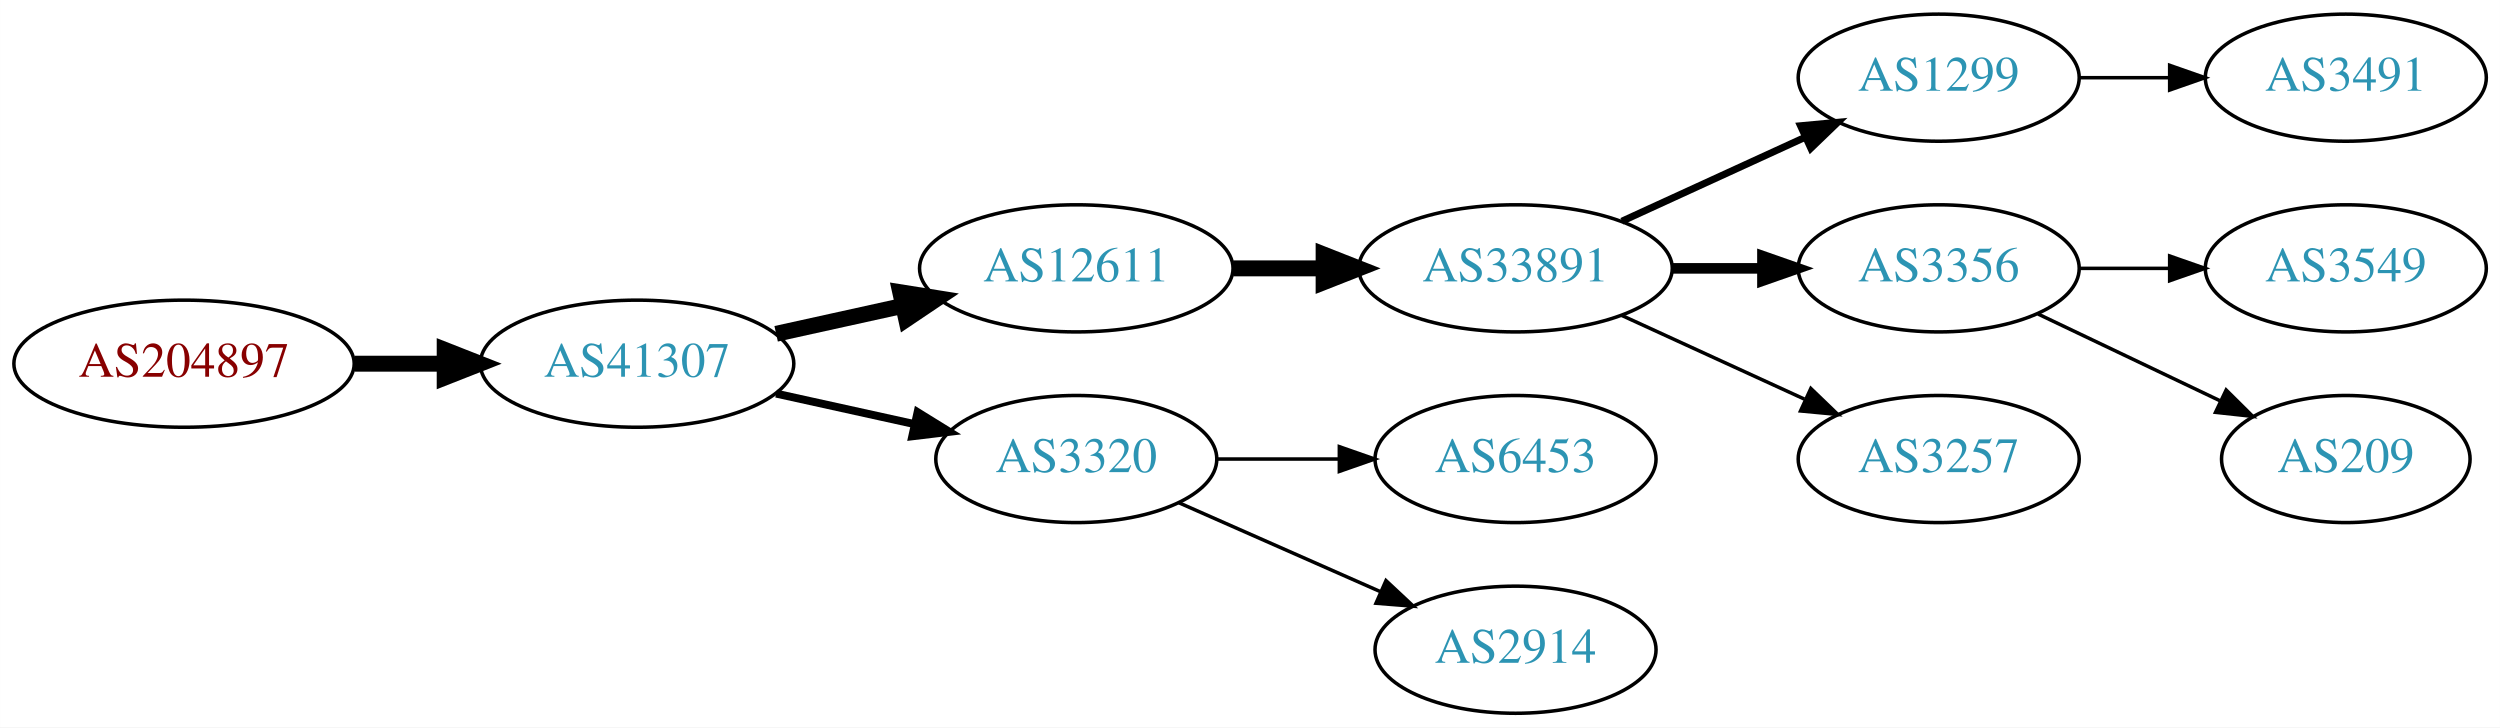
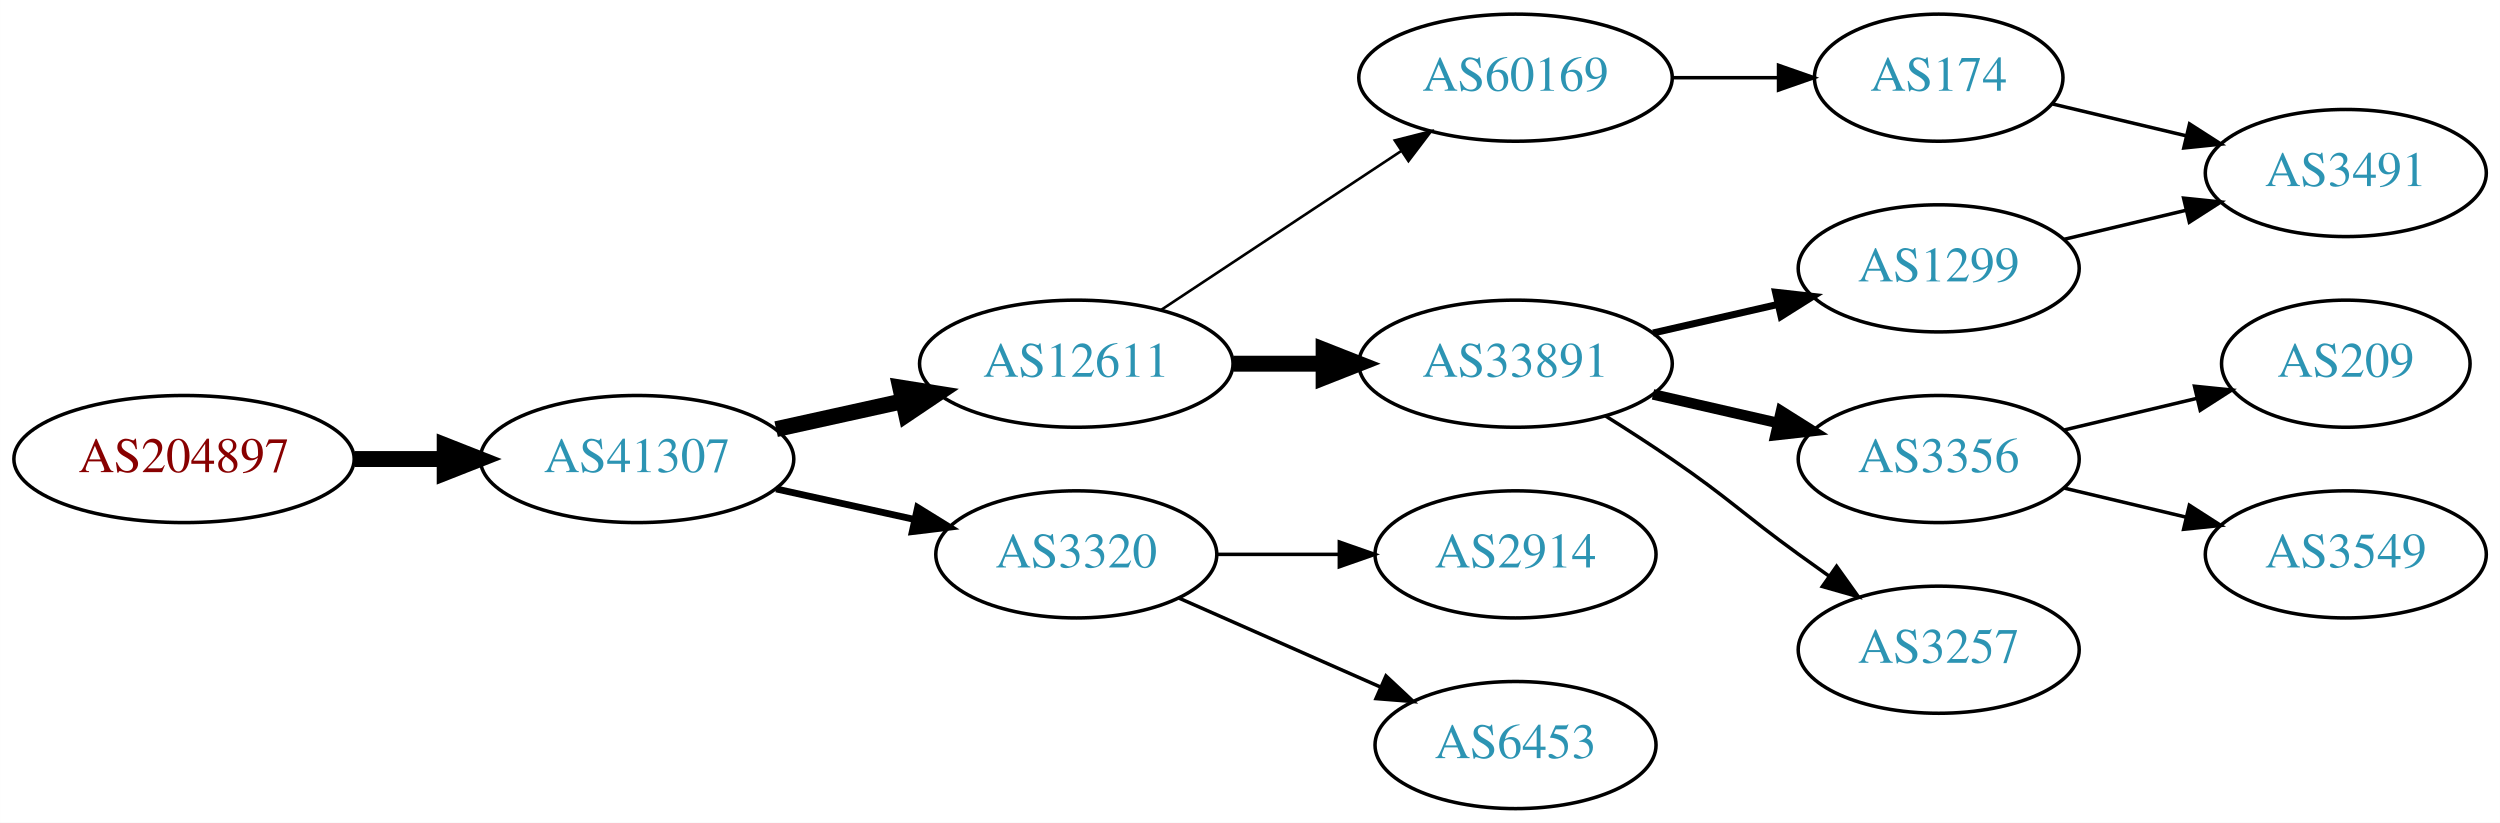
- <svg xmlns="http://www.w3.org/2000/svg" xmlns:xlink="http://www.w3.org/1999/xlink" width="708pt" height="206pt" viewBox="0.00 0.00 707.95 206.00">
-   <g id="graph0" class="graph" transform="scale(1 1) rotate(0) translate(4 202)">
-     <polygon fill="white" stroke="none" points="-4,4 -4,-202 703.954,-202 703.954,4 -4,4" />
+ <svg xmlns="http://www.w3.org/2000/svg" xmlns:xlink="http://www.w3.org/1999/xlink" width="708pt" height="233pt" viewBox="0.00 0.00 707.95 233.00">
+   <g id="graph0" class="graph" transform="scale(1 1) rotate(0) translate(4 229)">
+     <polygon fill="white" stroke="none" points="-4,4 -4,-229 703.954,-229 703.954,4 -4,4" />
    <g id="node1" class="node">
      <g id="a_node1">
        <a xlink:href="/asn/204897" xlink:title="AS204897 ~ Franz Alois Schiebler [AT]">
          <ellipse fill="#ffffff" stroke="black" cx="48.096" cy="-99" rx="48.192" ry="18" />
          <text text-anchor="middle" x="48.096" y="-95.3" font-family="Times,serif" font-size="14.00" fill="#880000">AS204897</text>
        </a>
      </g>
    </g>
    <g id="node2" class="node">
      <g id="a_node2">
        <a xlink:href="/asn/41307" xlink:title="AS41307 ~ Telepark Passau GmbH [DE]">
          <ellipse fill="#ffffff" stroke="black" cx="176.388" cy="-99" rx="44.393" ry="18" />
          <text text-anchor="middle" x="176.388" y="-95.3" font-family="Times,serif" font-size="14.00" fill="#2c94b3">AS41307</text>
        </a>
      </g>
    </g>
    <g id="edge1" class="edge">
      <path fill="none" stroke="black" stroke-width="4.5" d="M96.481,-99C104.742,-99 113.386,-99 121.799,-99" />
      <polygon fill="black" stroke="black" stroke-width="4.5" points="121.904,-102.938 131.904,-99 121.904,-95.063 121.904,-102.938" />
    </g>
    <g id="node3" class="node">
      <g id="a_node3">
        <a xlink:href="/asn/12611" xlink:title="AS12611 ~ RKOM [DE]">
          <ellipse fill="#ffffff" stroke="black" cx="300.78" cy="-126" rx="44.393" ry="18" />
          <text text-anchor="middle" x="300.78" y="-122.3" font-family="Times,serif" font-size="14.00" fill="#2c94b3">AS12611</text>
        </a>
      </g>
    </g>
    <g id="edge2" class="edge">
      <path fill="none" stroke="black" stroke-width="4.5" d="M215.777,-107.469C227.169,-109.982 239.792,-112.767 251.716,-115.397" />
      <polygon fill="black" stroke="black" stroke-width="4.5" points="250.913,-119.252 261.526,-117.561 252.609,-111.562 250.913,-119.252" />
    </g>
    <g id="node4" class="node">
      <g id="a_node4">
        <a xlink:href="/asn/3320" xlink:title="AS3320 ~ DTAG [DE]">
          <ellipse fill="#ffffff" stroke="black" cx="300.78" cy="-72" rx="39.794" ry="18" />
          <text text-anchor="middle" x="300.78" y="-68.3" font-family="Times,serif" font-size="14.00" fill="#2c94b3">AS3320</text>
        </a>
      </g>
    </g>
    <g id="edge3" class="edge">
-       <path fill="none" stroke="black" stroke-width="2.25" d="M215.777,-90.531C228.168,-87.798 242.015,-84.743 254.836,-81.915" />
-       <polygon fill="black" stroke="black" stroke-width="2.25" points="255.839,-85.278 264.85,-79.706 254.331,-78.442 255.839,-85.278" />
+       <path fill="none" stroke="black" stroke-width="1.929" d="M215.777,-90.531C228.168,-87.798 242.015,-84.743 254.836,-81.915" />
+       <polygon fill="black" stroke="black" stroke-width="1.929" points="255.839,-85.278 264.85,-79.706 254.331,-78.442 255.839,-85.278" />
    </g>
    <g id="node5" class="node">
      <g id="a_node5">
        <a xlink:href="/asn/33891" xlink:title="AS33891 ~ CORE-BACKBONE GMBH GLOBAL NETWORK [DE]">
          <ellipse fill="#ffffff" stroke="black" cx="425.172" cy="-126" rx="44.393" ry="18" />
          <text text-anchor="middle" x="425.172" y="-122.3" font-family="Times,serif" font-size="14.00" fill="#2c94b3">AS33891</text>
        </a>
      </g>
    </g>
    <g id="edge4" class="edge">
      <path fill="none" stroke="black" stroke-width="4.5" d="M345.275,-126C353.482,-126 362.153,-126 370.625,-126" />
      <polygon fill="black" stroke="black" stroke-width="4.5" points="370.816,-129.938 380.816,-126 370.816,-122.063 370.816,-129.938" />
    </g>
+     <g id="node6" class="node">
+       <g id="a_node6">
+         <a xlink:href="/asn/60169" xlink:title="AS60169 ~ GFIT-AS [DE]">
+           <ellipse fill="#ffffff" stroke="black" cx="425.172" cy="-207" rx="44.393" ry="18" />
+           <text text-anchor="middle" x="425.172" y="-203.3" font-family="Times,serif" font-size="14.00" fill="#2c94b3">AS60169</text>
+         </a>
+       </g>
+     </g>
+     <g id="edge5" class="edge">
+       <path fill="none" stroke="black" stroke-width="0.75" d="M324.801,-141.235C344.033,-153.963 371.64,-172.234 392.877,-186.289" />
+       <polygon fill="black" stroke="black" stroke-width="0.75" points="390.983,-189.233 401.254,-191.833 394.847,-183.395 390.983,-189.233" />
+     </g>
+     <g id="node10" class="node">
+       <g id="a_node10">
+         <a xlink:href="/asn/2914" xlink:title="AS2914 ~ NTT America, Inc. [US]">
+           <ellipse fill="#ffffff" stroke="black" cx="425.172" cy="-72" rx="39.794" ry="18" />
+           <text text-anchor="middle" x="425.172" y="-68.3" font-family="Times,serif" font-size="14.00" fill="#2c94b3">AS2914</text>
+         </a>
+       </g>
+     </g>
+     <g id="edge9" class="edge">
+       <path fill="none" stroke="black" d="M340.505,-72C351.444,-72 363.494,-72 374.961,-72" />
+       <polygon fill="black" stroke="black" points="375.278,-75.5 385.278,-72 375.278,-68.5 375.278,-75.5" />
+     </g>
+     <g id="node11" class="node">
+       <g id="a_node11">
+         <a xlink:href="/asn/6453" xlink:title="AS6453 ~ TATA COMMUNICATIONS (AMERICA) INC [US]">
+           <ellipse fill="#ffffff" stroke="black" cx="425.172" cy="-18" rx="39.794" ry="18" />
+           <text text-anchor="middle" x="425.172" y="-14.3" font-family="Times,serif" font-size="14.00" fill="#2c94b3">AS6453</text>
+         </a>
+       </g>
+     </g>
+     <g id="edge10" class="edge">
+       <path fill="none" stroke="black" d="M329.859,-59.611C346.807,-52.134 368.604,-42.517 386.974,-34.412" />
+       <polygon fill="black" stroke="black" points="388.487,-37.57 396.223,-30.331 385.661,-31.166 388.487,-37.57" />
+     </g>
+     <g id="node7" class="node">
+       <g id="a_node7">
+         <a xlink:href="/asn/1299" xlink:title="AS1299 ~ Telia Carrier [EU]">
+           <ellipse fill="#ffffff" stroke="black" cx="545.014" cy="-153" rx="39.794" ry="18" />
+           <text text-anchor="middle" x="545.014" y="-149.3" font-family="Times,serif" font-size="14.00" fill="#2c94b3">AS1299</text>
+         </a>
+       </g>
+     </g>
+     <g id="edge6" class="edge">
+       <path fill="none" stroke="black" stroke-width="2" d="M464.107,-134.692C475.347,-137.267 487.76,-140.111 499.383,-142.774" />
+       <polygon fill="black" stroke="black" stroke-width="2" points="498.816,-146.235 509.345,-145.057 500.379,-139.412 498.816,-146.235" />
+     </g>
+     <g id="node8" class="node">
+       <g id="a_node8">
+         <a xlink:href="/asn/3356" xlink:title="AS3356 ~ Level 3 Parent, LLC [US]">
+           <ellipse fill="#ffffff" stroke="black" cx="545.014" cy="-99" rx="39.794" ry="18" />
+           <text text-anchor="middle" x="545.014" y="-95.3" font-family="Times,serif" font-size="14.00" fill="#2c94b3">AS3356</text>
+         </a>
+       </g>
+     </g>
+     <g id="edge7" class="edge">
+       <path fill="none" stroke="black" stroke-width="3" d="M464.107,-117.308C475.347,-114.733 487.76,-111.889 499.383,-109.226" />
+       <polygon fill="black" stroke="black" stroke-width="3" points="500.379,-112.588 509.345,-106.943 498.816,-105.765 500.379,-112.588" />
+     </g>
+     <g id="node9" class="node">
+       <g id="a_node9">
+         <a xlink:href="/asn/3257" xlink:title="AS3257 ~ GTT [DE]">
+           <ellipse fill="#ffffff" stroke="black" cx="545.014" cy="-45" rx="39.794" ry="18" />
+           <text text-anchor="middle" x="545.014" y="-41.3" font-family="Times,serif" font-size="14.00" fill="#2c94b3">AS3257</text>
+         </a>
+       </g>
+     </g>
+     <g id="edge8" class="edge">
+       <path fill="none" stroke="black" d="M450.622,-111.22C456.806,-107.345 463.387,-103.101 469.368,-99 485.863,-87.689 489.168,-83.729 505.368,-72 508.171,-69.971 511.102,-67.875 514.043,-65.79" />
+       <polygon fill="black" stroke="black" points="516.094,-68.627 522.257,-60.009 512.065,-62.903 516.094,-68.627" />
+     </g>
    <g id="node12" class="node">
      <g id="a_node12">
-         <a xlink:href="/asn/6453" xlink:title="AS6453 ~ TATA COMMUNICATIONS (AMERICA) INC [US]">
-           <ellipse fill="#ffffff" stroke="black" cx="425.172" cy="-72" rx="39.794" ry="18" />
-           <text text-anchor="middle" x="425.172" y="-68.3" font-family="Times,serif" font-size="14.00" fill="#2c94b3">AS6453</text>
+         <a xlink:href="/asn/174" xlink:title="AS174 ~ Cogent Communications [US]">
+           <ellipse fill="#ffffff" stroke="black" cx="545.014" cy="-207" rx="35.194" ry="18" />
+           <text text-anchor="middle" x="545.014" y="-203.3" font-family="Times,serif" font-size="14.00" fill="#2c94b3">AS174</text>
        </a>
      </g>
    </g>
    <g id="edge11" class="edge">
-       <path fill="none" stroke="black" d="M340.505,-72C351.444,-72 363.494,-72 374.961,-72" />
-       <polygon fill="black" stroke="black" points="375.278,-75.5 385.278,-72 375.278,-68.5 375.278,-75.5" />
+       <path fill="none" stroke="black" d="M469.383,-207C479.231,-207 489.711,-207 499.608,-207" />
+       <polygon fill="black" stroke="black" points="499.66,-210.5 509.66,-207 499.66,-203.5 499.66,-210.5" />
    </g>
    <g id="node13" class="node">
      <g id="a_node13">
-         <a xlink:href="/asn/2914" xlink:title="AS2914 ~ NTT America, Inc. [US]">
-           <ellipse fill="#ffffff" stroke="black" cx="425.172" cy="-18" rx="39.794" ry="18" />
-           <text text-anchor="middle" x="425.172" y="-14.3" font-family="Times,serif" font-size="14.00" fill="#2c94b3">AS2914</text>
-         </a>
-       </g>
-     </g>
-     <g id="edge12" class="edge">
-       <path fill="none" stroke="black" d="M329.859,-59.611C346.807,-52.134 368.604,-42.517 386.974,-34.412" />
-       <polygon fill="black" stroke="black" points="388.487,-37.57 396.223,-30.331 385.661,-31.166 388.487,-37.57" />
-     </g>
-     <g id="node6" class="node">
-       <g id="a_node6">
-         <a xlink:href="/asn/1299" xlink:title="AS1299 ~ Telia Carrier [EU]">
-           <ellipse fill="#ffffff" stroke="black" cx="545.014" cy="-180" rx="39.794" ry="18" />
-           <text text-anchor="middle" x="545.014" y="-176.3" font-family="Times,serif" font-size="14.00" fill="#2c94b3">AS1299</text>
-         </a>
-       </g>
-     </g>
-     <g id="edge5" class="edge">
-       <path fill="none" stroke="black" stroke-width="2" d="M455.301,-139.348C470.913,-146.502 490.31,-155.391 506.982,-163.03" />
-       <polygon fill="black" stroke="black" stroke-width="2" points="505.885,-166.378 516.434,-167.362 508.801,-160.014 505.885,-166.378" />
-     </g>
-     <g id="node7" class="node">
-       <g id="a_node7">
-         <a xlink:href="/asn/3356" xlink:title="AS3356 ~ Level 3 Parent, LLC [US]">
-           <ellipse fill="#ffffff" stroke="black" cx="545.014" cy="-126" rx="39.794" ry="18" />
-           <text text-anchor="middle" x="545.014" y="-122.3" font-family="Times,serif" font-size="14.00" fill="#2c94b3">AS3356</text>
-         </a>
-       </g>
-     </g>
-     <g id="edge6" class="edge">
-       <path fill="none" stroke="black" stroke-width="3" d="M469.383,-126C477.696,-126 486.458,-126 494.941,-126" />
-       <polygon fill="black" stroke="black" stroke-width="3" points="495.099,-129.5 505.099,-126 495.099,-122.5 495.099,-129.5" />
-     </g>
-     <g id="node8" class="node">
-       <g id="a_node8">
-         <a xlink:href="/asn/3257" xlink:title="AS3257 ~ GTT [DE]">
-           <ellipse fill="#ffffff" stroke="black" cx="545.014" cy="-72" rx="39.794" ry="18" />
-           <text text-anchor="middle" x="545.014" y="-68.3" font-family="Times,serif" font-size="14.00" fill="#2c94b3">AS3257</text>
-         </a>
-       </g>
-     </g>
-     <g id="edge7" class="edge">
-       <path fill="none" stroke="black" d="M455.301,-112.652C470.913,-105.498 490.31,-96.609 506.982,-88.969" />
-       <polygon fill="black" stroke="black" points="508.801,-91.986 516.434,-84.638 505.885,-85.622 508.801,-91.986" />
-     </g>
-     <g id="node9" class="node">
-       <g id="a_node9">
        <a xlink:href="/asn/3491" xlink:title="AS3491 ~ PCCW Global, Inc. [US]">
          <ellipse fill="#ffffff" stroke="black" cx="660.307" cy="-180" rx="39.794" ry="18" />
          <text text-anchor="middle" x="660.307" y="-176.3" font-family="Times,serif" font-size="14.00" fill="#2c94b3">AS3491</text>
        </a>
      </g>
    </g>
-     <g id="edge8" class="edge">
-       <path fill="none" stroke="black" d="M584.687,-180C592.89,-180 601.654,-180 610.186,-180" />
-       <polygon fill="black" stroke="black" points="610.425,-183.5 620.425,-180 610.425,-176.5 610.425,-183.5" />
+     <g id="edge15" class="edge">
+       <path fill="none" stroke="black" d="M580.622,-161.248C591.493,-163.838 603.647,-166.735 615.09,-169.462" />
+       <polygon fill="black" stroke="black" points="614.373,-172.889 624.912,-171.803 615.996,-166.08 614.373,-172.889" />
    </g>
-     <g id="node10" class="node">
-       <g id="a_node10">
-         <a xlink:href="/asn/3549" xlink:title="AS3549 ~ Level 3 Parent, LLC [US]">
-           <ellipse fill="#ffffff" stroke="black" cx="660.307" cy="-126" rx="39.794" ry="18" />
-           <text text-anchor="middle" x="660.307" y="-122.3" font-family="Times,serif" font-size="14.00" fill="#2c94b3">AS3549</text>
+     <g id="node14" class="node">
+       <g id="a_node14">
+         <a xlink:href="/asn/209" xlink:title="AS209 ~ CenturyLink Communications, LLC [US]">
+           <ellipse fill="#ffffff" stroke="black" cx="660.307" cy="-126" rx="35.194" ry="18" />
+           <text text-anchor="middle" x="660.307" y="-122.3" font-family="Times,serif" font-size="14.00" fill="#2c94b3">AS209</text>
        </a>
      </g>
    </g>
-     <g id="edge9" class="edge">
-       <path fill="none" stroke="black" d="M584.687,-126C592.89,-126 601.654,-126 610.186,-126" />
-       <polygon fill="black" stroke="black" points="610.425,-129.5 620.425,-126 610.425,-122.5 610.425,-129.5" />
+     <g id="edge13" class="edge">
+       <path fill="none" stroke="black" d="M580.622,-107.248C592.416,-110.058 605.721,-113.229 617.988,-116.153" />
+       <polygon fill="black" stroke="black" points="617.454,-119.624 627.993,-118.537 619.077,-112.814 617.454,-119.624" />
    </g>
-     <g id="node11" class="node">
-       <g id="a_node11">
-         <a xlink:href="/asn/209" xlink:title="AS209 ~ CenturyLink Communications, LLC [US]">
-           <ellipse fill="#ffffff" stroke="black" cx="660.307" cy="-72" rx="35.194" ry="18" />
-           <text text-anchor="middle" x="660.307" y="-68.3" font-family="Times,serif" font-size="14.00" fill="#2c94b3">AS209</text>
+     <g id="node15" class="node">
+       <g id="a_node15">
+         <a xlink:href="/asn/3549" xlink:title="AS3549 ~ Level 3 Parent, LLC [US]">
+           <ellipse fill="#ffffff" stroke="black" cx="660.307" cy="-72" rx="39.794" ry="18" />
+           <text text-anchor="middle" x="660.307" y="-68.3" font-family="Times,serif" font-size="14.00" fill="#2c94b3">AS3549</text>
        </a>
      </g>
    </g>
-     <g id="edge10" class="edge">
-       <path fill="none" stroke="black" d="M573.151,-113.066C588.583,-105.71 608.068,-96.423 624.603,-88.541" />
-       <polygon fill="black" stroke="black" points="626.424,-91.551 633.945,-84.089 623.412,-85.232 626.424,-91.551" />
+     <g id="edge14" class="edge">
+       <path fill="none" stroke="black" d="M580.622,-90.752C591.493,-88.162 603.647,-85.265 615.09,-82.538" />
+       <polygon fill="black" stroke="black" points="615.996,-85.92 624.912,-80.197 614.373,-79.111 615.996,-85.92" />
+     </g>
+     <g id="edge12" class="edge">
+       <path fill="none" stroke="black" d="M577.272,-199.551C588.952,-196.767 602.447,-193.551 615.077,-190.541" />
+       <polygon fill="black" stroke="black" points="616.052,-193.907 624.969,-188.184 614.43,-187.097 616.052,-193.907" />
    </g>
  </g>
</svg>
